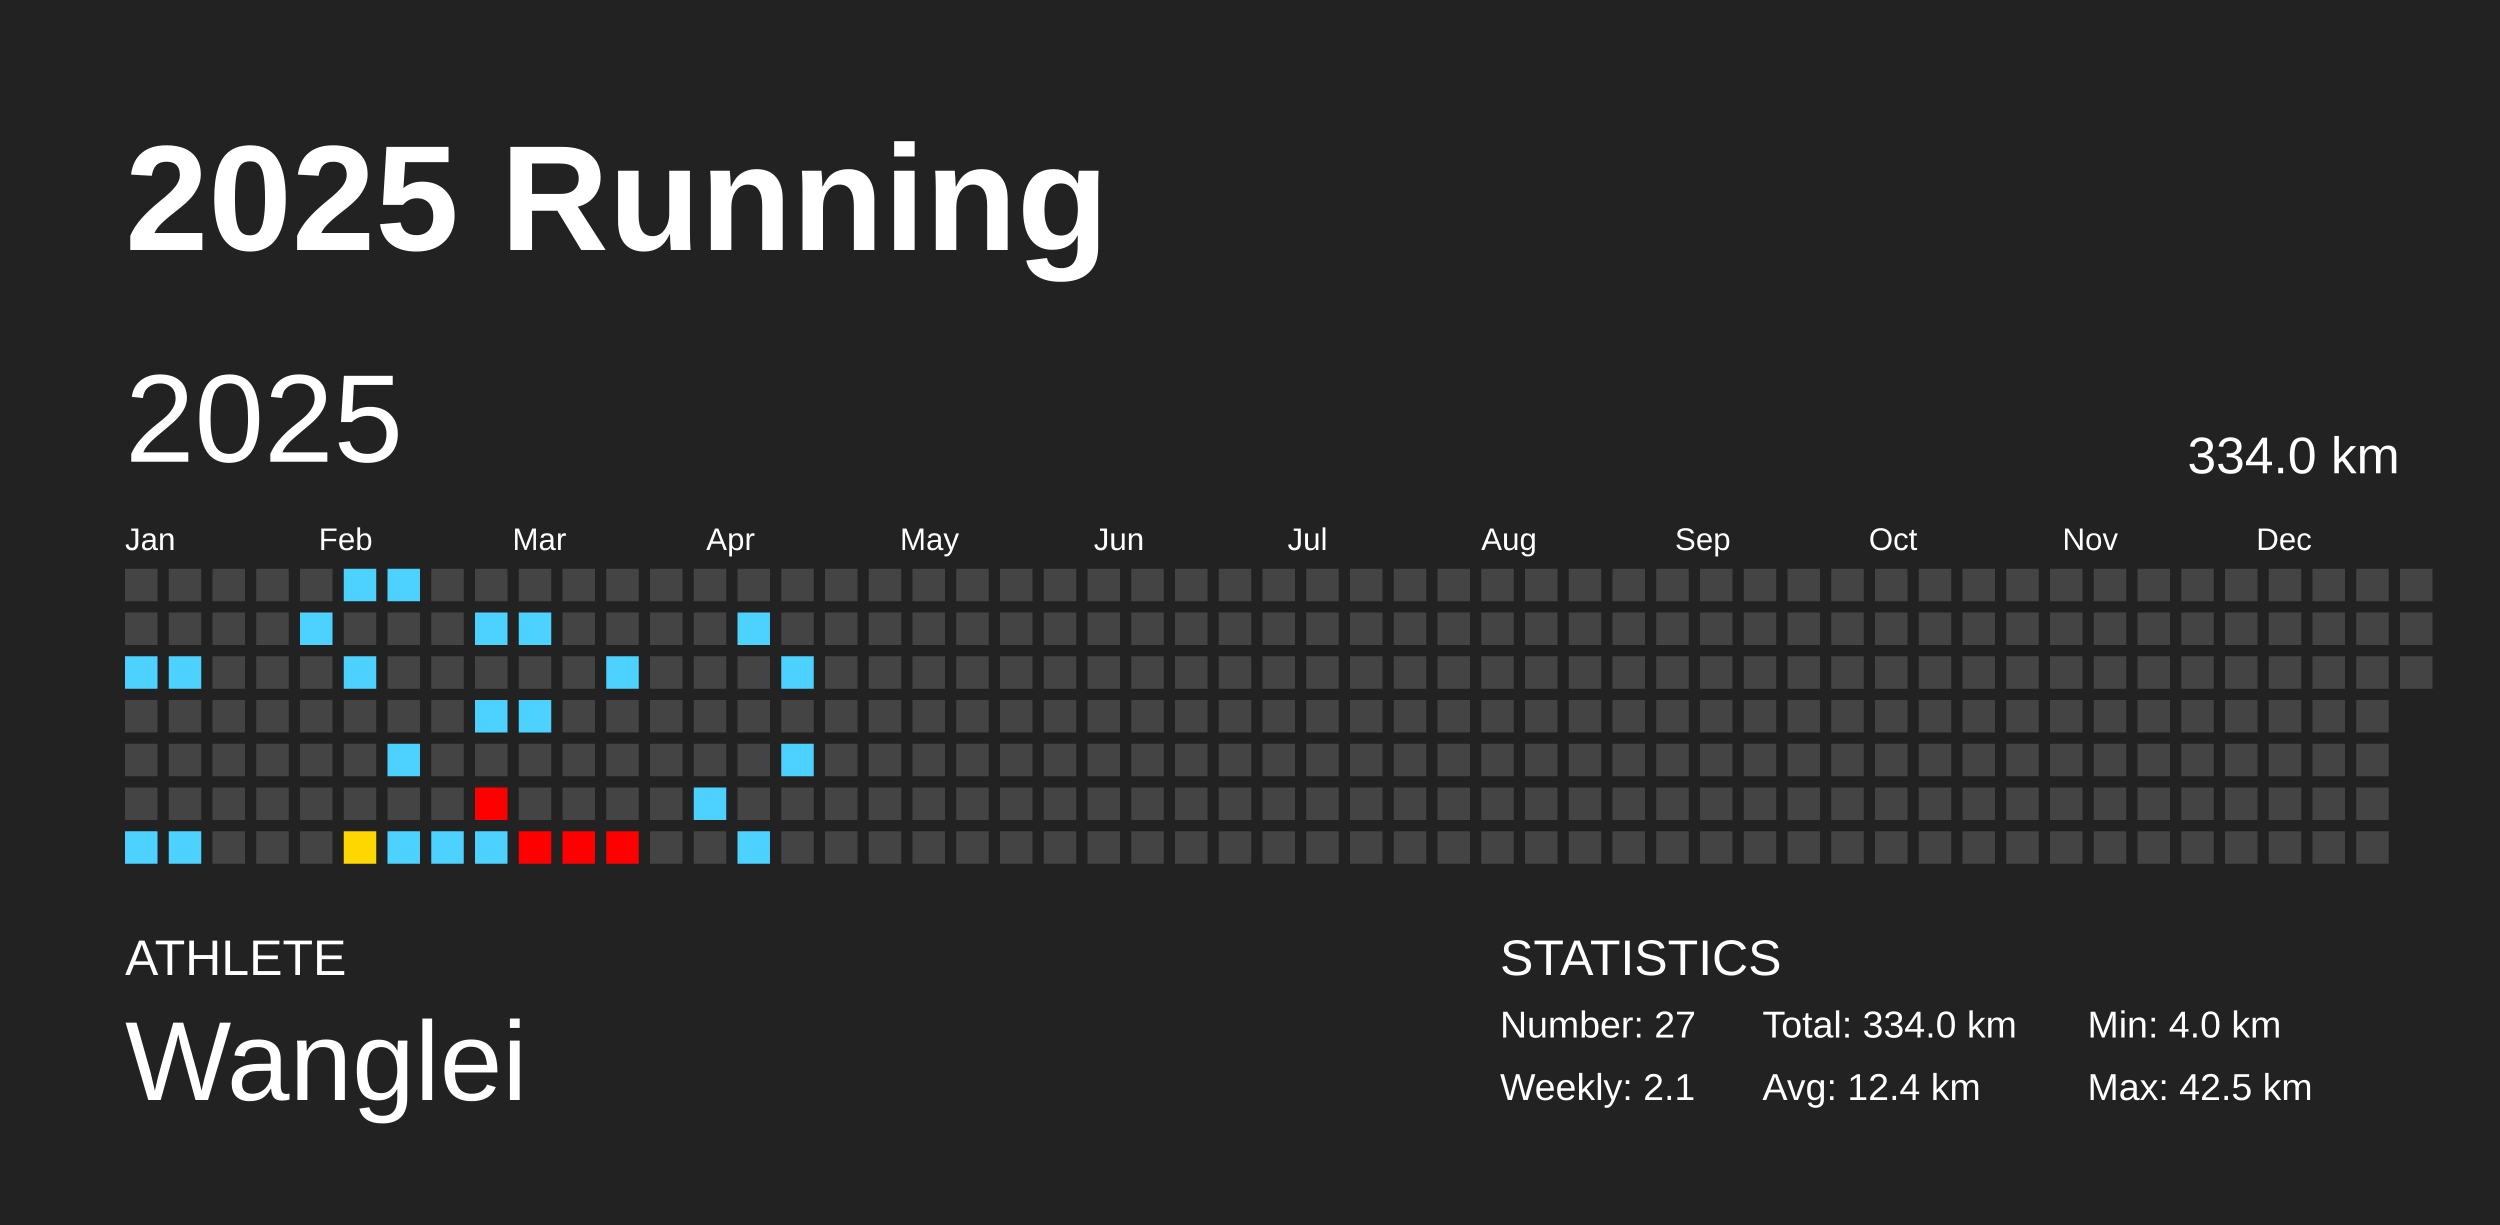
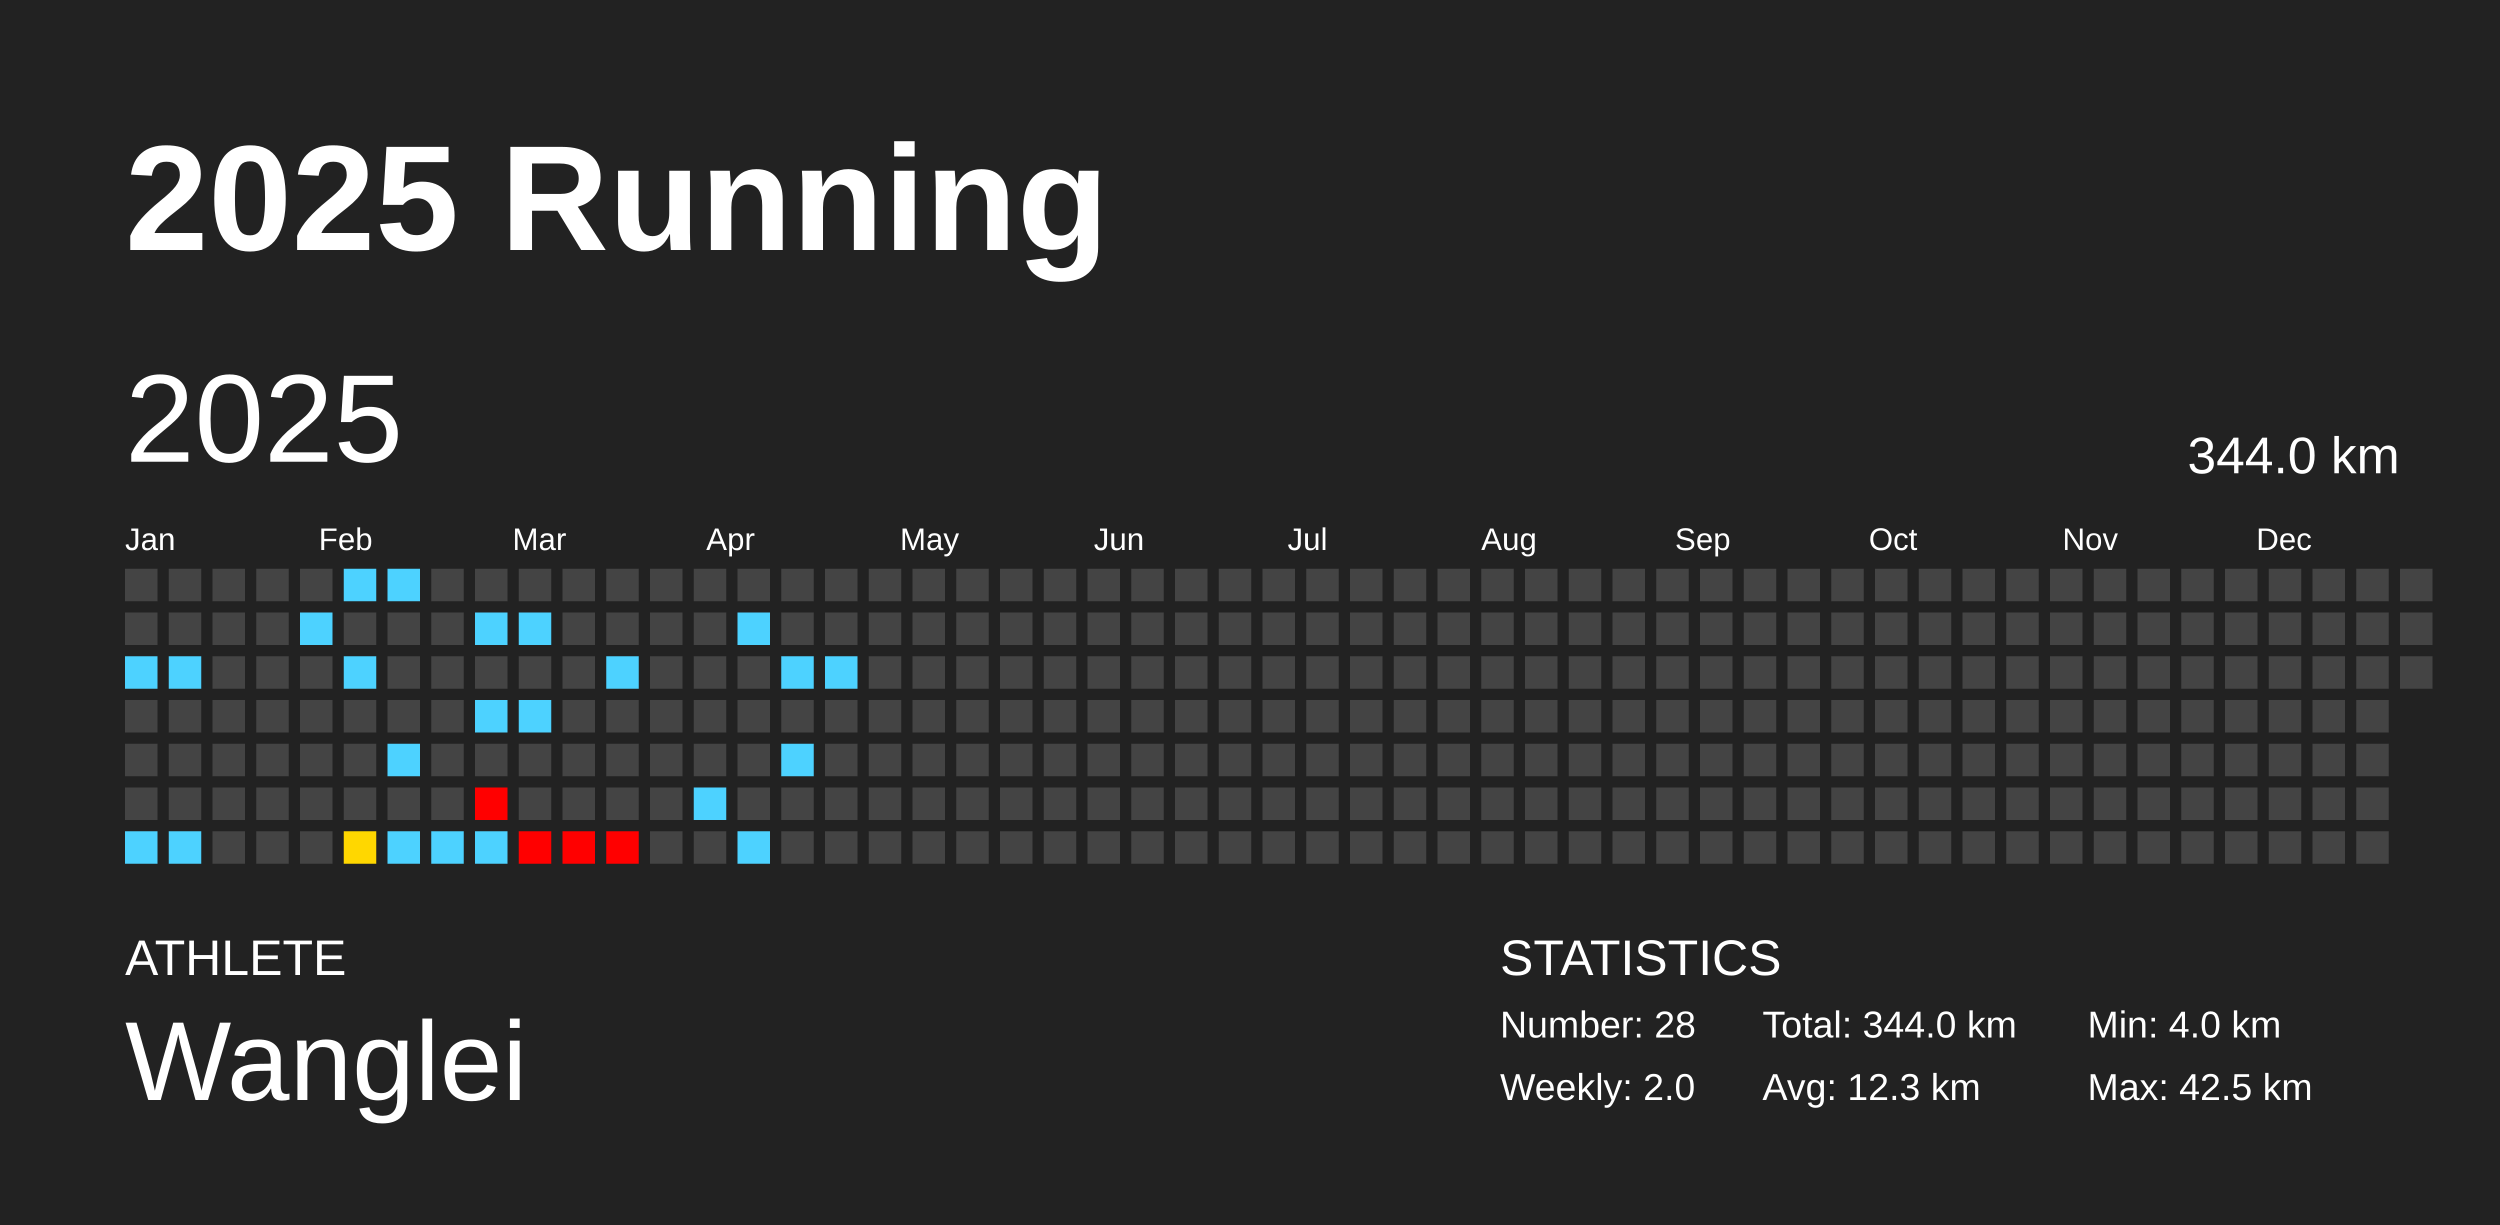
<svg xmlns="http://www.w3.org/2000/svg" baseProfile="full" height="98mm" version="1.1" viewBox="0,0,200,98" width="200mm">
  <defs />
  <rect fill="#222222" height="98" width="200" x="0" y="0" />
  <text fill="#FFFFFF" style="font-size:12px; font-family:Arial; font-weight:bold;" x="10" y="20">2025 Running</text>
  <text fill="#FFFFFF" style="font-size:4px; font-family:Arial" x="10" y="78">ATHLETE</text>
  <text fill="#FFFFFF" style="font-size:9px; font-family:Arial" x="10" y="88">Wanglei</text>
  <text fill="#FFFFFF" style="font-size:4px; font-family:Arial" x="120" y="78">STATISTICS</text>
-   <text fill="#FFFFFF" style="font-size:3px; font-family:Arial" x="120" y="83">Number: 27</text>
-   <text fill="#FFFFFF" style="font-size:3px; font-family:Arial" x="120" y="88">Weekly: 2.1</text>
-   <text fill="#FFFFFF" style="font-size:3px; font-family:Arial" x="141" y="83">Total: 334.0 km</text>
-   <text fill="#FFFFFF" style="font-size:3px; font-family:Arial" x="141" y="88">Avg: 12.4 km</text>
+   <text fill="#FFFFFF" style="font-size:3px; font-family:Arial" x="120" y="83">Number: 28</text>
+   <text fill="#FFFFFF" style="font-size:3px; font-family:Arial" x="120" y="88">Weekly: 2.0</text>
+   <text fill="#FFFFFF" style="font-size:3px; font-family:Arial" x="141" y="83">Total: 344.0 km</text>
+   <text fill="#FFFFFF" style="font-size:3px; font-family:Arial" x="141" y="88">Avg: 12.3 km</text>
  <text fill="#FFFFFF" style="font-size:3px; font-family:Arial" x="167" y="83">Min: 4.0 km</text>
  <text fill="#FFFFFF" style="font-size:3px; font-family:Arial" x="167" y="88">Max: 42.5 km</text>
  <text dominant-baseline="hanging" fill="#FFFFFF" style="font-size:10.0px; font-family:Arial;" x="10" y="30">2025</text>
-   <text dominant-baseline="hanging" fill="#FFFFFF" style="font-size:4.125px; font-family:Arial;" x="175" y="35">334.0 km</text>
+   <text dominant-baseline="hanging" fill="#FFFFFF" style="font-size:4.125px; font-family:Arial;" x="175" y="35">344.0 km</text>
  <text fill="#FFFFFF" style="font-size:2.5px; font-family:Arial" x="10.0" y="44">Jan</text>
  <text fill="#FFFFFF" style="font-size:2.5px; font-family:Arial" x="25.5" y="44">Feb</text>
  <text fill="#FFFFFF" style="font-size:2.5px; font-family:Arial" x="41.0" y="44">Mar</text>
  <text fill="#FFFFFF" style="font-size:2.5px; font-family:Arial" x="56.5" y="44">Apr</text>
  <text fill="#FFFFFF" style="font-size:2.5px; font-family:Arial" x="72.0" y="44">May</text>
  <text fill="#FFFFFF" style="font-size:2.5px; font-family:Arial" x="87.5" y="44">Jun</text>
  <text fill="#FFFFFF" style="font-size:2.5px; font-family:Arial" x="103.0" y="44">Jul</text>
  <text fill="#FFFFFF" style="font-size:2.5px; font-family:Arial" x="118.5" y="44">Aug</text>
  <text fill="#FFFFFF" style="font-size:2.5px; font-family:Arial" x="134.0" y="44">Sep</text>
  <text fill="#FFFFFF" style="font-size:2.5px; font-family:Arial" x="149.5" y="44">Oct</text>
  <text fill="#FFFFFF" style="font-size:2.5px; font-family:Arial" x="165.0" y="44">Nov</text>
  <text fill="#FFFFFF" style="font-size:2.5px; font-family:Arial" x="180.5" y="44">Dec</text>
  <rect fill="#444444" height="2.6" width="2.6" x="10.0" y="45.5" />
  <rect fill="#444444" height="2.6" width="2.6" x="10.0" y="49.0" />
  <rect fill="#4dd2ff" height="2.6" width="2.6" x="10.0" y="52.5" />
  <rect fill="#444444" height="2.6" width="2.6" x="10.0" y="56.0" />
  <rect fill="#444444" height="2.6" width="2.6" x="10.0" y="59.5" />
  <rect fill="#444444" height="2.6" width="2.6" x="10.0" y="63.0" />
  <rect fill="#4dd2ff" height="2.6" width="2.6" x="10.0" y="66.5" />
  <rect fill="#444444" height="2.6" width="2.6" x="13.5" y="45.5" />
  <rect fill="#444444" height="2.6" width="2.6" x="13.5" y="49.0" />
  <rect fill="#4dd2ff" height="2.6" width="2.6" x="13.5" y="52.5" />
  <rect fill="#444444" height="2.6" width="2.6" x="13.5" y="56.0" />
  <rect fill="#444444" height="2.6" width="2.6" x="13.5" y="59.5" />
  <rect fill="#444444" height="2.6" width="2.6" x="13.5" y="63.0" />
  <rect fill="#4dd2ff" height="2.6" width="2.6" x="13.5" y="66.5" />
  <rect fill="#444444" height="2.6" width="2.6" x="17.0" y="45.5" />
  <rect fill="#444444" height="2.6" width="2.6" x="17.0" y="49.0" />
  <rect fill="#444444" height="2.6" width="2.6" x="17.0" y="52.5" />
  <rect fill="#444444" height="2.6" width="2.6" x="17.0" y="56.0" />
  <rect fill="#444444" height="2.6" width="2.6" x="17.0" y="59.5" />
  <rect fill="#444444" height="2.6" width="2.6" x="17.0" y="63.0" />
  <rect fill="#444444" height="2.6" width="2.6" x="17.0" y="66.5" />
  <rect fill="#444444" height="2.6" width="2.6" x="20.5" y="45.5" />
  <rect fill="#444444" height="2.6" width="2.6" x="20.5" y="49.0" />
  <rect fill="#444444" height="2.6" width="2.6" x="20.5" y="52.5" />
  <rect fill="#444444" height="2.6" width="2.6" x="20.5" y="56.0" />
  <rect fill="#444444" height="2.6" width="2.6" x="20.5" y="59.5" />
  <rect fill="#444444" height="2.6" width="2.6" x="20.5" y="63.0" />
  <rect fill="#444444" height="2.6" width="2.6" x="20.5" y="66.5" />
  <rect fill="#444444" height="2.6" width="2.6" x="24.0" y="45.5" />
  <rect fill="#4dd2ff" height="2.6" width="2.6" x="24.0" y="49.0" />
  <rect fill="#444444" height="2.6" width="2.6" x="24.0" y="52.5" />
  <rect fill="#444444" height="2.6" width="2.6" x="24.0" y="56.0" />
  <rect fill="#444444" height="2.6" width="2.6" x="24.0" y="59.5" />
  <rect fill="#444444" height="2.6" width="2.6" x="24.0" y="63.0" />
  <rect fill="#444444" height="2.6" width="2.6" x="24.0" y="66.5" />
  <rect fill="#4dd2ff" height="2.6" width="2.6" x="27.5" y="45.5" />
  <rect fill="#444444" height="2.6" width="2.6" x="27.5" y="49.0" />
  <rect fill="#4dd2ff" height="2.6" width="2.6" x="27.5" y="52.5" />
  <rect fill="#444444" height="2.6" width="2.6" x="27.5" y="56.0" />
  <rect fill="#444444" height="2.6" width="2.6" x="27.5" y="59.5" />
  <rect fill="#444444" height="2.6" width="2.6" x="27.5" y="63.0" />
  <rect fill="#ffd700" height="2.6" width="2.6" x="27.5" y="66.5" />
  <rect fill="#4dd2ff" height="2.6" width="2.6" x="31.0" y="45.5" />
  <rect fill="#444444" height="2.6" width="2.6" x="31.0" y="49.0" />
  <rect fill="#444444" height="2.6" width="2.6" x="31.0" y="52.5" />
  <rect fill="#444444" height="2.6" width="2.6" x="31.0" y="56.0" />
  <rect fill="#4dd2ff" height="2.6" width="2.6" x="31.0" y="59.5" />
  <rect fill="#444444" height="2.6" width="2.6" x="31.0" y="63.0" />
  <rect fill="#4dd2ff" height="2.6" width="2.6" x="31.0" y="66.5" />
  <rect fill="#444444" height="2.6" width="2.6" x="34.5" y="45.5" />
  <rect fill="#444444" height="2.6" width="2.6" x="34.5" y="49.0" />
  <rect fill="#444444" height="2.6" width="2.6" x="34.5" y="52.5" />
  <rect fill="#444444" height="2.6" width="2.6" x="34.5" y="56.0" />
  <rect fill="#444444" height="2.6" width="2.6" x="34.5" y="59.5" />
  <rect fill="#444444" height="2.6" width="2.6" x="34.5" y="63.0" />
  <rect fill="#4dd2ff" height="2.6" width="2.6" x="34.5" y="66.5" />
  <rect fill="#444444" height="2.6" width="2.6" x="38.0" y="45.5" />
  <rect fill="#4dd2ff" height="2.6" width="2.6" x="38.0" y="49.0" />
  <rect fill="#444444" height="2.6" width="2.6" x="38.0" y="52.5" />
  <rect fill="#4dd2ff" height="2.6" width="2.6" x="38.0" y="56.0" />
  <rect fill="#444444" height="2.6" width="2.6" x="38.0" y="59.5" />
  <rect fill="red" height="2.6" width="2.6" x="38.0" y="63.0" />
  <rect fill="#4dd2ff" height="2.6" width="2.6" x="38.0" y="66.5" />
  <rect fill="#444444" height="2.6" width="2.6" x="41.5" y="45.5" />
  <rect fill="#4dd2ff" height="2.6" width="2.6" x="41.5" y="49.0" />
  <rect fill="#444444" height="2.6" width="2.6" x="41.5" y="52.5" />
  <rect fill="#4dd2ff" height="2.6" width="2.6" x="41.5" y="56.0" />
  <rect fill="#444444" height="2.6" width="2.6" x="41.5" y="59.5" />
  <rect fill="#444444" height="2.6" width="2.6" x="41.5" y="63.0" />
  <rect fill="red" height="2.6" width="2.6" x="41.5" y="66.5" />
  <rect fill="#444444" height="2.6" width="2.6" x="45.0" y="45.5" />
  <rect fill="#444444" height="2.6" width="2.6" x="45.0" y="49.0" />
  <rect fill="#444444" height="2.6" width="2.6" x="45.0" y="52.5" />
  <rect fill="#444444" height="2.6" width="2.6" x="45.0" y="56.0" />
  <rect fill="#444444" height="2.6" width="2.6" x="45.0" y="59.5" />
  <rect fill="#444444" height="2.6" width="2.6" x="45.0" y="63.0" />
  <rect fill="red" height="2.6" width="2.6" x="45.0" y="66.5" />
  <rect fill="#444444" height="2.6" width="2.6" x="48.5" y="45.5" />
  <rect fill="#444444" height="2.6" width="2.6" x="48.5" y="49.0" />
  <rect fill="#4dd2ff" height="2.6" width="2.6" x="48.5" y="52.5" />
  <rect fill="#444444" height="2.6" width="2.6" x="48.5" y="56.0" />
  <rect fill="#444444" height="2.6" width="2.6" x="48.5" y="59.5" />
  <rect fill="#444444" height="2.6" width="2.6" x="48.5" y="63.0" />
  <rect fill="red" height="2.6" width="2.6" x="48.5" y="66.5" />
  <rect fill="#444444" height="2.6" width="2.6" x="52.0" y="45.5" />
  <rect fill="#444444" height="2.6" width="2.6" x="52.0" y="49.0" />
  <rect fill="#444444" height="2.6" width="2.6" x="52.0" y="52.5" />
  <rect fill="#444444" height="2.6" width="2.6" x="52.0" y="56.0" />
  <rect fill="#444444" height="2.6" width="2.6" x="52.0" y="59.5" />
  <rect fill="#444444" height="2.6" width="2.6" x="52.0" y="63.0" />
  <rect fill="#444444" height="2.6" width="2.6" x="52.0" y="66.5" />
  <rect fill="#444444" height="2.6" width="2.6" x="55.5" y="45.5" />
  <rect fill="#444444" height="2.6" width="2.6" x="55.5" y="49.0" />
  <rect fill="#444444" height="2.6" width="2.6" x="55.5" y="52.5" />
  <rect fill="#444444" height="2.6" width="2.6" x="55.5" y="56.0" />
  <rect fill="#444444" height="2.6" width="2.6" x="55.5" y="59.5" />
  <rect fill="#4dd2ff" height="2.6" width="2.6" x="55.5" y="63.0" />
  <rect fill="#444444" height="2.6" width="2.6" x="55.5" y="66.5" />
  <rect fill="#444444" height="2.6" width="2.6" x="59.0" y="45.5" />
  <rect fill="#4dd2ff" height="2.6" width="2.6" x="59.0" y="49.0" />
  <rect fill="#444444" height="2.6" width="2.6" x="59.0" y="52.5" />
  <rect fill="#444444" height="2.6" width="2.6" x="59.0" y="56.0" />
  <rect fill="#444444" height="2.6" width="2.6" x="59.0" y="59.5" />
  <rect fill="#444444" height="2.6" width="2.6" x="59.0" y="63.0" />
  <rect fill="#4dd2ff" height="2.6" width="2.6" x="59.0" y="66.5" />
  <rect fill="#444444" height="2.6" width="2.6" x="62.5" y="45.5" />
  <rect fill="#444444" height="2.6" width="2.6" x="62.5" y="49.0" />
  <rect fill="#4dd2ff" height="2.6" width="2.6" x="62.5" y="52.5" />
  <rect fill="#444444" height="2.6" width="2.6" x="62.5" y="56.0" />
  <rect fill="#4dd2ff" height="2.6" width="2.6" x="62.5" y="59.5" />
  <rect fill="#444444" height="2.6" width="2.6" x="62.5" y="63.0" />
  <rect fill="#444444" height="2.6" width="2.6" x="62.5" y="66.5" />
  <rect fill="#444444" height="2.6" width="2.6" x="66.0" y="45.5" />
  <rect fill="#444444" height="2.6" width="2.6" x="66.0" y="49.0" />
-   <rect fill="#444444" height="2.6" width="2.6" x="66.0" y="52.5" />
+   <rect fill="#4dd2ff" height="2.6" width="2.6" x="66.0" y="52.5" />
  <rect fill="#444444" height="2.6" width="2.6" x="66.0" y="56.0" />
  <rect fill="#444444" height="2.6" width="2.6" x="66.0" y="59.5" />
  <rect fill="#444444" height="2.6" width="2.6" x="66.0" y="63.0" />
  <rect fill="#444444" height="2.6" width="2.6" x="66.0" y="66.5" />
  <rect fill="#444444" height="2.6" width="2.6" x="69.5" y="45.5" />
  <rect fill="#444444" height="2.6" width="2.6" x="69.5" y="49.0" />
  <rect fill="#444444" height="2.6" width="2.6" x="69.5" y="52.5" />
  <rect fill="#444444" height="2.6" width="2.6" x="69.5" y="56.0" />
  <rect fill="#444444" height="2.6" width="2.6" x="69.5" y="59.5" />
  <rect fill="#444444" height="2.6" width="2.6" x="69.5" y="63.0" />
  <rect fill="#444444" height="2.6" width="2.6" x="69.5" y="66.5" />
  <rect fill="#444444" height="2.6" width="2.6" x="73.0" y="45.5" />
  <rect fill="#444444" height="2.6" width="2.6" x="73.0" y="49.0" />
  <rect fill="#444444" height="2.6" width="2.6" x="73.0" y="52.5" />
  <rect fill="#444444" height="2.6" width="2.6" x="73.0" y="56.0" />
  <rect fill="#444444" height="2.6" width="2.6" x="73.0" y="59.5" />
  <rect fill="#444444" height="2.6" width="2.6" x="73.0" y="63.0" />
  <rect fill="#444444" height="2.6" width="2.6" x="73.0" y="66.5" />
  <rect fill="#444444" height="2.6" width="2.6" x="76.5" y="45.5" />
  <rect fill="#444444" height="2.6" width="2.6" x="76.5" y="49.0" />
  <rect fill="#444444" height="2.6" width="2.6" x="76.5" y="52.5" />
  <rect fill="#444444" height="2.6" width="2.6" x="76.5" y="56.0" />
  <rect fill="#444444" height="2.6" width="2.6" x="76.5" y="59.5" />
  <rect fill="#444444" height="2.6" width="2.6" x="76.5" y="63.0" />
  <rect fill="#444444" height="2.6" width="2.6" x="76.5" y="66.5" />
  <rect fill="#444444" height="2.6" width="2.6" x="80.0" y="45.5" />
  <rect fill="#444444" height="2.6" width="2.6" x="80.0" y="49.0" />
  <rect fill="#444444" height="2.6" width="2.6" x="80.0" y="52.5" />
  <rect fill="#444444" height="2.6" width="2.6" x="80.0" y="56.0" />
  <rect fill="#444444" height="2.6" width="2.6" x="80.0" y="59.5" />
  <rect fill="#444444" height="2.6" width="2.6" x="80.0" y="63.0" />
  <rect fill="#444444" height="2.6" width="2.6" x="80.0" y="66.5" />
  <rect fill="#444444" height="2.6" width="2.6" x="83.5" y="45.5" />
  <rect fill="#444444" height="2.6" width="2.6" x="83.5" y="49.0" />
  <rect fill="#444444" height="2.6" width="2.6" x="83.5" y="52.5" />
  <rect fill="#444444" height="2.6" width="2.6" x="83.5" y="56.0" />
  <rect fill="#444444" height="2.6" width="2.6" x="83.5" y="59.5" />
  <rect fill="#444444" height="2.6" width="2.6" x="83.5" y="63.0" />
  <rect fill="#444444" height="2.6" width="2.6" x="83.5" y="66.5" />
  <rect fill="#444444" height="2.6" width="2.6" x="87.0" y="45.5" />
  <rect fill="#444444" height="2.6" width="2.6" x="87.0" y="49.0" />
  <rect fill="#444444" height="2.6" width="2.6" x="87.0" y="52.5" />
  <rect fill="#444444" height="2.6" width="2.6" x="87.0" y="56.0" />
  <rect fill="#444444" height="2.6" width="2.6" x="87.0" y="59.5" />
  <rect fill="#444444" height="2.6" width="2.6" x="87.0" y="63.0" />
  <rect fill="#444444" height="2.6" width="2.6" x="87.0" y="66.5" />
  <rect fill="#444444" height="2.6" width="2.6" x="90.5" y="45.5" />
  <rect fill="#444444" height="2.6" width="2.6" x="90.5" y="49.0" />
  <rect fill="#444444" height="2.6" width="2.6" x="90.5" y="52.5" />
  <rect fill="#444444" height="2.6" width="2.6" x="90.5" y="56.0" />
  <rect fill="#444444" height="2.6" width="2.6" x="90.5" y="59.5" />
  <rect fill="#444444" height="2.6" width="2.6" x="90.5" y="63.0" />
  <rect fill="#444444" height="2.6" width="2.6" x="90.5" y="66.5" />
  <rect fill="#444444" height="2.6" width="2.6" x="94.0" y="45.5" />
  <rect fill="#444444" height="2.6" width="2.6" x="94.0" y="49.0" />
  <rect fill="#444444" height="2.6" width="2.6" x="94.0" y="52.5" />
  <rect fill="#444444" height="2.6" width="2.6" x="94.0" y="56.0" />
  <rect fill="#444444" height="2.6" width="2.6" x="94.0" y="59.5" />
  <rect fill="#444444" height="2.6" width="2.6" x="94.0" y="63.0" />
  <rect fill="#444444" height="2.6" width="2.6" x="94.0" y="66.5" />
  <rect fill="#444444" height="2.6" width="2.6" x="97.5" y="45.5" />
  <rect fill="#444444" height="2.6" width="2.6" x="97.5" y="49.0" />
  <rect fill="#444444" height="2.6" width="2.6" x="97.5" y="52.5" />
  <rect fill="#444444" height="2.6" width="2.6" x="97.5" y="56.0" />
  <rect fill="#444444" height="2.6" width="2.6" x="97.5" y="59.5" />
  <rect fill="#444444" height="2.6" width="2.6" x="97.5" y="63.0" />
  <rect fill="#444444" height="2.6" width="2.6" x="97.5" y="66.5" />
  <rect fill="#444444" height="2.6" width="2.6" x="101.0" y="45.5" />
  <rect fill="#444444" height="2.6" width="2.6" x="101.0" y="49.0" />
  <rect fill="#444444" height="2.6" width="2.6" x="101.0" y="52.5" />
  <rect fill="#444444" height="2.6" width="2.6" x="101.0" y="56.0" />
  <rect fill="#444444" height="2.6" width="2.6" x="101.0" y="59.5" />
  <rect fill="#444444" height="2.6" width="2.6" x="101.0" y="63.0" />
  <rect fill="#444444" height="2.6" width="2.6" x="101.0" y="66.5" />
  <rect fill="#444444" height="2.6" width="2.6" x="104.5" y="45.5" />
  <rect fill="#444444" height="2.6" width="2.6" x="104.5" y="49.0" />
  <rect fill="#444444" height="2.6" width="2.6" x="104.5" y="52.5" />
  <rect fill="#444444" height="2.6" width="2.6" x="104.5" y="56.0" />
  <rect fill="#444444" height="2.6" width="2.6" x="104.5" y="59.5" />
  <rect fill="#444444" height="2.6" width="2.6" x="104.5" y="63.0" />
  <rect fill="#444444" height="2.6" width="2.6" x="104.5" y="66.5" />
  <rect fill="#444444" height="2.6" width="2.6" x="108.0" y="45.5" />
  <rect fill="#444444" height="2.6" width="2.6" x="108.0" y="49.0" />
  <rect fill="#444444" height="2.6" width="2.6" x="108.0" y="52.5" />
  <rect fill="#444444" height="2.6" width="2.6" x="108.0" y="56.0" />
  <rect fill="#444444" height="2.6" width="2.6" x="108.0" y="59.5" />
  <rect fill="#444444" height="2.6" width="2.6" x="108.0" y="63.0" />
  <rect fill="#444444" height="2.6" width="2.6" x="108.0" y="66.5" />
  <rect fill="#444444" height="2.6" width="2.6" x="111.5" y="45.5" />
  <rect fill="#444444" height="2.6" width="2.6" x="111.5" y="49.0" />
  <rect fill="#444444" height="2.6" width="2.6" x="111.5" y="52.5" />
  <rect fill="#444444" height="2.6" width="2.6" x="111.5" y="56.0" />
  <rect fill="#444444" height="2.6" width="2.6" x="111.5" y="59.5" />
  <rect fill="#444444" height="2.6" width="2.6" x="111.5" y="63.0" />
  <rect fill="#444444" height="2.6" width="2.6" x="111.5" y="66.5" />
  <rect fill="#444444" height="2.6" width="2.6" x="115.0" y="45.5" />
  <rect fill="#444444" height="2.6" width="2.6" x="115.0" y="49.0" />
  <rect fill="#444444" height="2.6" width="2.6" x="115.0" y="52.5" />
  <rect fill="#444444" height="2.6" width="2.6" x="115.0" y="56.0" />
  <rect fill="#444444" height="2.6" width="2.6" x="115.0" y="59.5" />
  <rect fill="#444444" height="2.6" width="2.6" x="115.0" y="63.0" />
  <rect fill="#444444" height="2.6" width="2.6" x="115.0" y="66.5" />
  <rect fill="#444444" height="2.6" width="2.6" x="118.5" y="45.5" />
  <rect fill="#444444" height="2.6" width="2.6" x="118.5" y="49.0" />
  <rect fill="#444444" height="2.6" width="2.6" x="118.5" y="52.5" />
  <rect fill="#444444" height="2.6" width="2.6" x="118.5" y="56.0" />
  <rect fill="#444444" height="2.6" width="2.6" x="118.5" y="59.5" />
  <rect fill="#444444" height="2.6" width="2.6" x="118.5" y="63.0" />
  <rect fill="#444444" height="2.6" width="2.6" x="118.5" y="66.5" />
  <rect fill="#444444" height="2.6" width="2.6" x="122.0" y="45.5" />
  <rect fill="#444444" height="2.6" width="2.6" x="122.0" y="49.0" />
  <rect fill="#444444" height="2.6" width="2.6" x="122.0" y="52.5" />
  <rect fill="#444444" height="2.6" width="2.6" x="122.0" y="56.0" />
  <rect fill="#444444" height="2.6" width="2.6" x="122.0" y="59.5" />
  <rect fill="#444444" height="2.6" width="2.6" x="122.0" y="63.0" />
  <rect fill="#444444" height="2.6" width="2.6" x="122.0" y="66.5" />
  <rect fill="#444444" height="2.6" width="2.6" x="125.5" y="45.5" />
  <rect fill="#444444" height="2.6" width="2.6" x="125.5" y="49.0" />
  <rect fill="#444444" height="2.6" width="2.6" x="125.5" y="52.5" />
  <rect fill="#444444" height="2.6" width="2.6" x="125.5" y="56.0" />
  <rect fill="#444444" height="2.6" width="2.6" x="125.5" y="59.5" />
  <rect fill="#444444" height="2.6" width="2.6" x="125.5" y="63.0" />
  <rect fill="#444444" height="2.6" width="2.6" x="125.5" y="66.5" />
  <rect fill="#444444" height="2.6" width="2.6" x="129.0" y="45.5" />
  <rect fill="#444444" height="2.6" width="2.6" x="129.0" y="49.0" />
  <rect fill="#444444" height="2.6" width="2.6" x="129.0" y="52.5" />
  <rect fill="#444444" height="2.6" width="2.6" x="129.0" y="56.0" />
  <rect fill="#444444" height="2.6" width="2.6" x="129.0" y="59.5" />
  <rect fill="#444444" height="2.6" width="2.6" x="129.0" y="63.0" />
  <rect fill="#444444" height="2.6" width="2.6" x="129.0" y="66.5" />
  <rect fill="#444444" height="2.6" width="2.6" x="132.5" y="45.5" />
  <rect fill="#444444" height="2.6" width="2.6" x="132.5" y="49.0" />
  <rect fill="#444444" height="2.6" width="2.6" x="132.5" y="52.5" />
  <rect fill="#444444" height="2.6" width="2.6" x="132.5" y="56.0" />
  <rect fill="#444444" height="2.6" width="2.6" x="132.5" y="59.5" />
  <rect fill="#444444" height="2.6" width="2.6" x="132.5" y="63.0" />
  <rect fill="#444444" height="2.6" width="2.6" x="132.5" y="66.5" />
  <rect fill="#444444" height="2.6" width="2.6" x="136.0" y="45.5" />
  <rect fill="#444444" height="2.6" width="2.6" x="136.0" y="49.0" />
  <rect fill="#444444" height="2.6" width="2.6" x="136.0" y="52.5" />
  <rect fill="#444444" height="2.6" width="2.6" x="136.0" y="56.0" />
  <rect fill="#444444" height="2.6" width="2.6" x="136.0" y="59.5" />
  <rect fill="#444444" height="2.6" width="2.6" x="136.0" y="63.0" />
  <rect fill="#444444" height="2.6" width="2.6" x="136.0" y="66.5" />
  <rect fill="#444444" height="2.6" width="2.6" x="139.5" y="45.5" />
  <rect fill="#444444" height="2.6" width="2.6" x="139.5" y="49.0" />
  <rect fill="#444444" height="2.6" width="2.6" x="139.5" y="52.5" />
  <rect fill="#444444" height="2.6" width="2.6" x="139.5" y="56.0" />
  <rect fill="#444444" height="2.6" width="2.6" x="139.5" y="59.5" />
  <rect fill="#444444" height="2.6" width="2.6" x="139.5" y="63.0" />
  <rect fill="#444444" height="2.6" width="2.6" x="139.5" y="66.5" />
  <rect fill="#444444" height="2.6" width="2.6" x="143.0" y="45.5" />
  <rect fill="#444444" height="2.6" width="2.6" x="143.0" y="49.0" />
  <rect fill="#444444" height="2.6" width="2.6" x="143.0" y="52.5" />
  <rect fill="#444444" height="2.6" width="2.6" x="143.0" y="56.0" />
  <rect fill="#444444" height="2.6" width="2.6" x="143.0" y="59.5" />
  <rect fill="#444444" height="2.6" width="2.6" x="143.0" y="63.0" />
  <rect fill="#444444" height="2.6" width="2.6" x="143.0" y="66.5" />
  <rect fill="#444444" height="2.6" width="2.6" x="146.5" y="45.5" />
  <rect fill="#444444" height="2.6" width="2.6" x="146.5" y="49.0" />
  <rect fill="#444444" height="2.6" width="2.6" x="146.5" y="52.5" />
  <rect fill="#444444" height="2.6" width="2.6" x="146.5" y="56.0" />
  <rect fill="#444444" height="2.6" width="2.6" x="146.5" y="59.5" />
  <rect fill="#444444" height="2.6" width="2.6" x="146.5" y="63.0" />
  <rect fill="#444444" height="2.6" width="2.6" x="146.5" y="66.5" />
  <rect fill="#444444" height="2.6" width="2.6" x="150.0" y="45.5" />
  <rect fill="#444444" height="2.6" width="2.6" x="150.0" y="49.0" />
  <rect fill="#444444" height="2.6" width="2.6" x="150.0" y="52.5" />
  <rect fill="#444444" height="2.6" width="2.6" x="150.0" y="56.0" />
  <rect fill="#444444" height="2.6" width="2.6" x="150.0" y="59.5" />
  <rect fill="#444444" height="2.6" width="2.6" x="150.0" y="63.0" />
  <rect fill="#444444" height="2.6" width="2.6" x="150.0" y="66.5" />
  <rect fill="#444444" height="2.6" width="2.6" x="153.5" y="45.5" />
  <rect fill="#444444" height="2.6" width="2.6" x="153.5" y="49.0" />
  <rect fill="#444444" height="2.6" width="2.6" x="153.5" y="52.5" />
  <rect fill="#444444" height="2.6" width="2.6" x="153.5" y="56.0" />
  <rect fill="#444444" height="2.6" width="2.6" x="153.5" y="59.5" />
  <rect fill="#444444" height="2.6" width="2.6" x="153.5" y="63.0" />
  <rect fill="#444444" height="2.6" width="2.6" x="153.5" y="66.5" />
  <rect fill="#444444" height="2.6" width="2.6" x="157.0" y="45.5" />
  <rect fill="#444444" height="2.6" width="2.6" x="157.0" y="49.0" />
  <rect fill="#444444" height="2.6" width="2.6" x="157.0" y="52.5" />
  <rect fill="#444444" height="2.6" width="2.6" x="157.0" y="56.0" />
  <rect fill="#444444" height="2.6" width="2.6" x="157.0" y="59.5" />
  <rect fill="#444444" height="2.6" width="2.6" x="157.0" y="63.0" />
  <rect fill="#444444" height="2.6" width="2.6" x="157.0" y="66.5" />
  <rect fill="#444444" height="2.6" width="2.6" x="160.5" y="45.5" />
  <rect fill="#444444" height="2.6" width="2.6" x="160.5" y="49.0" />
  <rect fill="#444444" height="2.6" width="2.6" x="160.5" y="52.5" />
  <rect fill="#444444" height="2.6" width="2.6" x="160.5" y="56.0" />
  <rect fill="#444444" height="2.6" width="2.6" x="160.5" y="59.5" />
  <rect fill="#444444" height="2.6" width="2.6" x="160.5" y="63.0" />
  <rect fill="#444444" height="2.6" width="2.6" x="160.5" y="66.5" />
  <rect fill="#444444" height="2.6" width="2.6" x="164.0" y="45.5" />
  <rect fill="#444444" height="2.6" width="2.6" x="164.0" y="49.0" />
  <rect fill="#444444" height="2.6" width="2.6" x="164.0" y="52.5" />
  <rect fill="#444444" height="2.6" width="2.6" x="164.0" y="56.0" />
  <rect fill="#444444" height="2.6" width="2.6" x="164.0" y="59.5" />
  <rect fill="#444444" height="2.6" width="2.6" x="164.0" y="63.0" />
  <rect fill="#444444" height="2.6" width="2.6" x="164.0" y="66.5" />
  <rect fill="#444444" height="2.6" width="2.6" x="167.5" y="45.5" />
  <rect fill="#444444" height="2.6" width="2.6" x="167.5" y="49.0" />
  <rect fill="#444444" height="2.6" width="2.6" x="167.5" y="52.5" />
  <rect fill="#444444" height="2.6" width="2.6" x="167.5" y="56.0" />
  <rect fill="#444444" height="2.6" width="2.6" x="167.5" y="59.5" />
  <rect fill="#444444" height="2.6" width="2.6" x="167.5" y="63.0" />
  <rect fill="#444444" height="2.6" width="2.6" x="167.5" y="66.5" />
  <rect fill="#444444" height="2.6" width="2.6" x="171.0" y="45.5" />
  <rect fill="#444444" height="2.6" width="2.6" x="171.0" y="49.0" />
  <rect fill="#444444" height="2.6" width="2.6" x="171.0" y="52.5" />
  <rect fill="#444444" height="2.6" width="2.6" x="171.0" y="56.0" />
  <rect fill="#444444" height="2.6" width="2.6" x="171.0" y="59.5" />
  <rect fill="#444444" height="2.6" width="2.6" x="171.0" y="63.0" />
  <rect fill="#444444" height="2.6" width="2.6" x="171.0" y="66.5" />
  <rect fill="#444444" height="2.6" width="2.6" x="174.5" y="45.5" />
  <rect fill="#444444" height="2.6" width="2.6" x="174.5" y="49.0" />
  <rect fill="#444444" height="2.6" width="2.6" x="174.5" y="52.5" />
  <rect fill="#444444" height="2.6" width="2.6" x="174.5" y="56.0" />
  <rect fill="#444444" height="2.6" width="2.6" x="174.5" y="59.5" />
  <rect fill="#444444" height="2.6" width="2.6" x="174.5" y="63.0" />
  <rect fill="#444444" height="2.6" width="2.6" x="174.5" y="66.5" />
  <rect fill="#444444" height="2.6" width="2.6" x="178.0" y="45.5" />
  <rect fill="#444444" height="2.6" width="2.6" x="178.0" y="49.0" />
  <rect fill="#444444" height="2.6" width="2.6" x="178.0" y="52.5" />
  <rect fill="#444444" height="2.6" width="2.6" x="178.0" y="56.0" />
  <rect fill="#444444" height="2.6" width="2.6" x="178.0" y="59.5" />
  <rect fill="#444444" height="2.6" width="2.6" x="178.0" y="63.0" />
  <rect fill="#444444" height="2.6" width="2.6" x="178.0" y="66.5" />
  <rect fill="#444444" height="2.6" width="2.6" x="181.5" y="45.5" />
  <rect fill="#444444" height="2.6" width="2.6" x="181.5" y="49.0" />
  <rect fill="#444444" height="2.6" width="2.6" x="181.5" y="52.5" />
  <rect fill="#444444" height="2.6" width="2.6" x="181.5" y="56.0" />
  <rect fill="#444444" height="2.6" width="2.6" x="181.5" y="59.5" />
  <rect fill="#444444" height="2.6" width="2.6" x="181.5" y="63.0" />
  <rect fill="#444444" height="2.6" width="2.6" x="181.5" y="66.5" />
  <rect fill="#444444" height="2.6" width="2.6" x="185.0" y="45.5" />
  <rect fill="#444444" height="2.6" width="2.6" x="185.0" y="49.0" />
  <rect fill="#444444" height="2.6" width="2.6" x="185.0" y="52.5" />
  <rect fill="#444444" height="2.6" width="2.6" x="185.0" y="56.0" />
  <rect fill="#444444" height="2.6" width="2.6" x="185.0" y="59.5" />
  <rect fill="#444444" height="2.6" width="2.6" x="185.0" y="63.0" />
  <rect fill="#444444" height="2.6" width="2.6" x="185.0" y="66.5" />
  <rect fill="#444444" height="2.6" width="2.6" x="188.5" y="45.5" />
  <rect fill="#444444" height="2.6" width="2.6" x="188.5" y="49.0" />
  <rect fill="#444444" height="2.6" width="2.6" x="188.5" y="52.5" />
  <rect fill="#444444" height="2.6" width="2.6" x="188.5" y="56.0" />
  <rect fill="#444444" height="2.6" width="2.6" x="188.5" y="59.5" />
  <rect fill="#444444" height="2.6" width="2.6" x="188.5" y="63.0" />
  <rect fill="#444444" height="2.6" width="2.6" x="188.5" y="66.5" />
  <rect fill="#444444" height="2.6" width="2.6" x="192.0" y="45.5" />
  <rect fill="#444444" height="2.6" width="2.6" x="192.0" y="49.0" />
  <rect fill="#444444" height="2.6" width="2.6" x="192.0" y="52.5" />
</svg>
